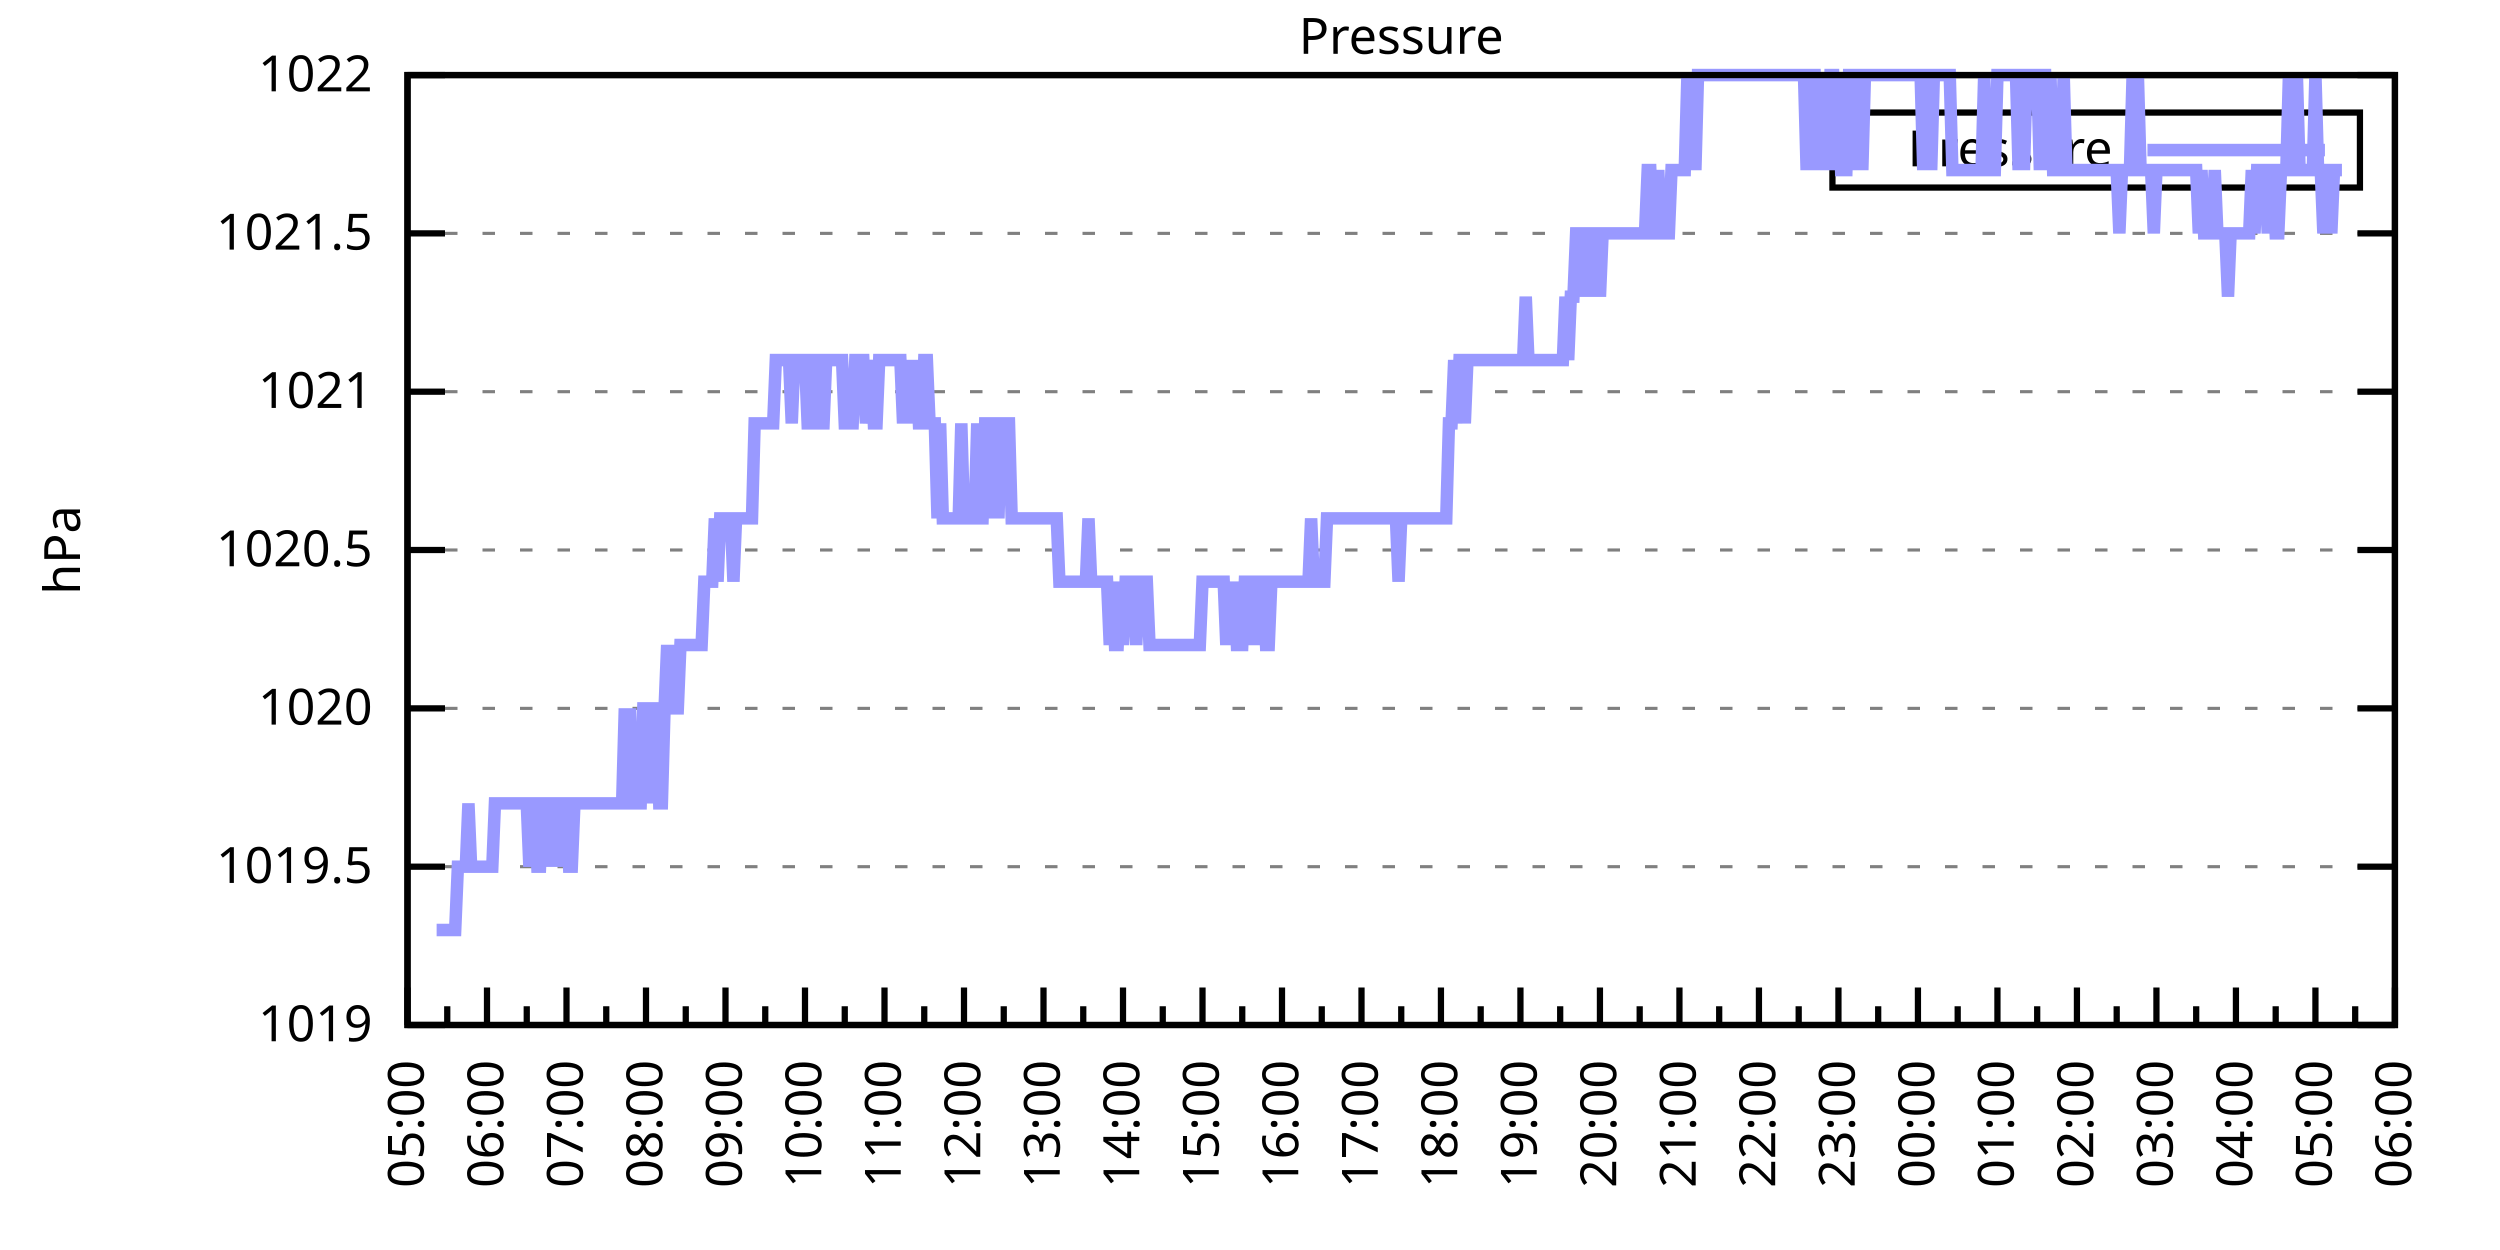
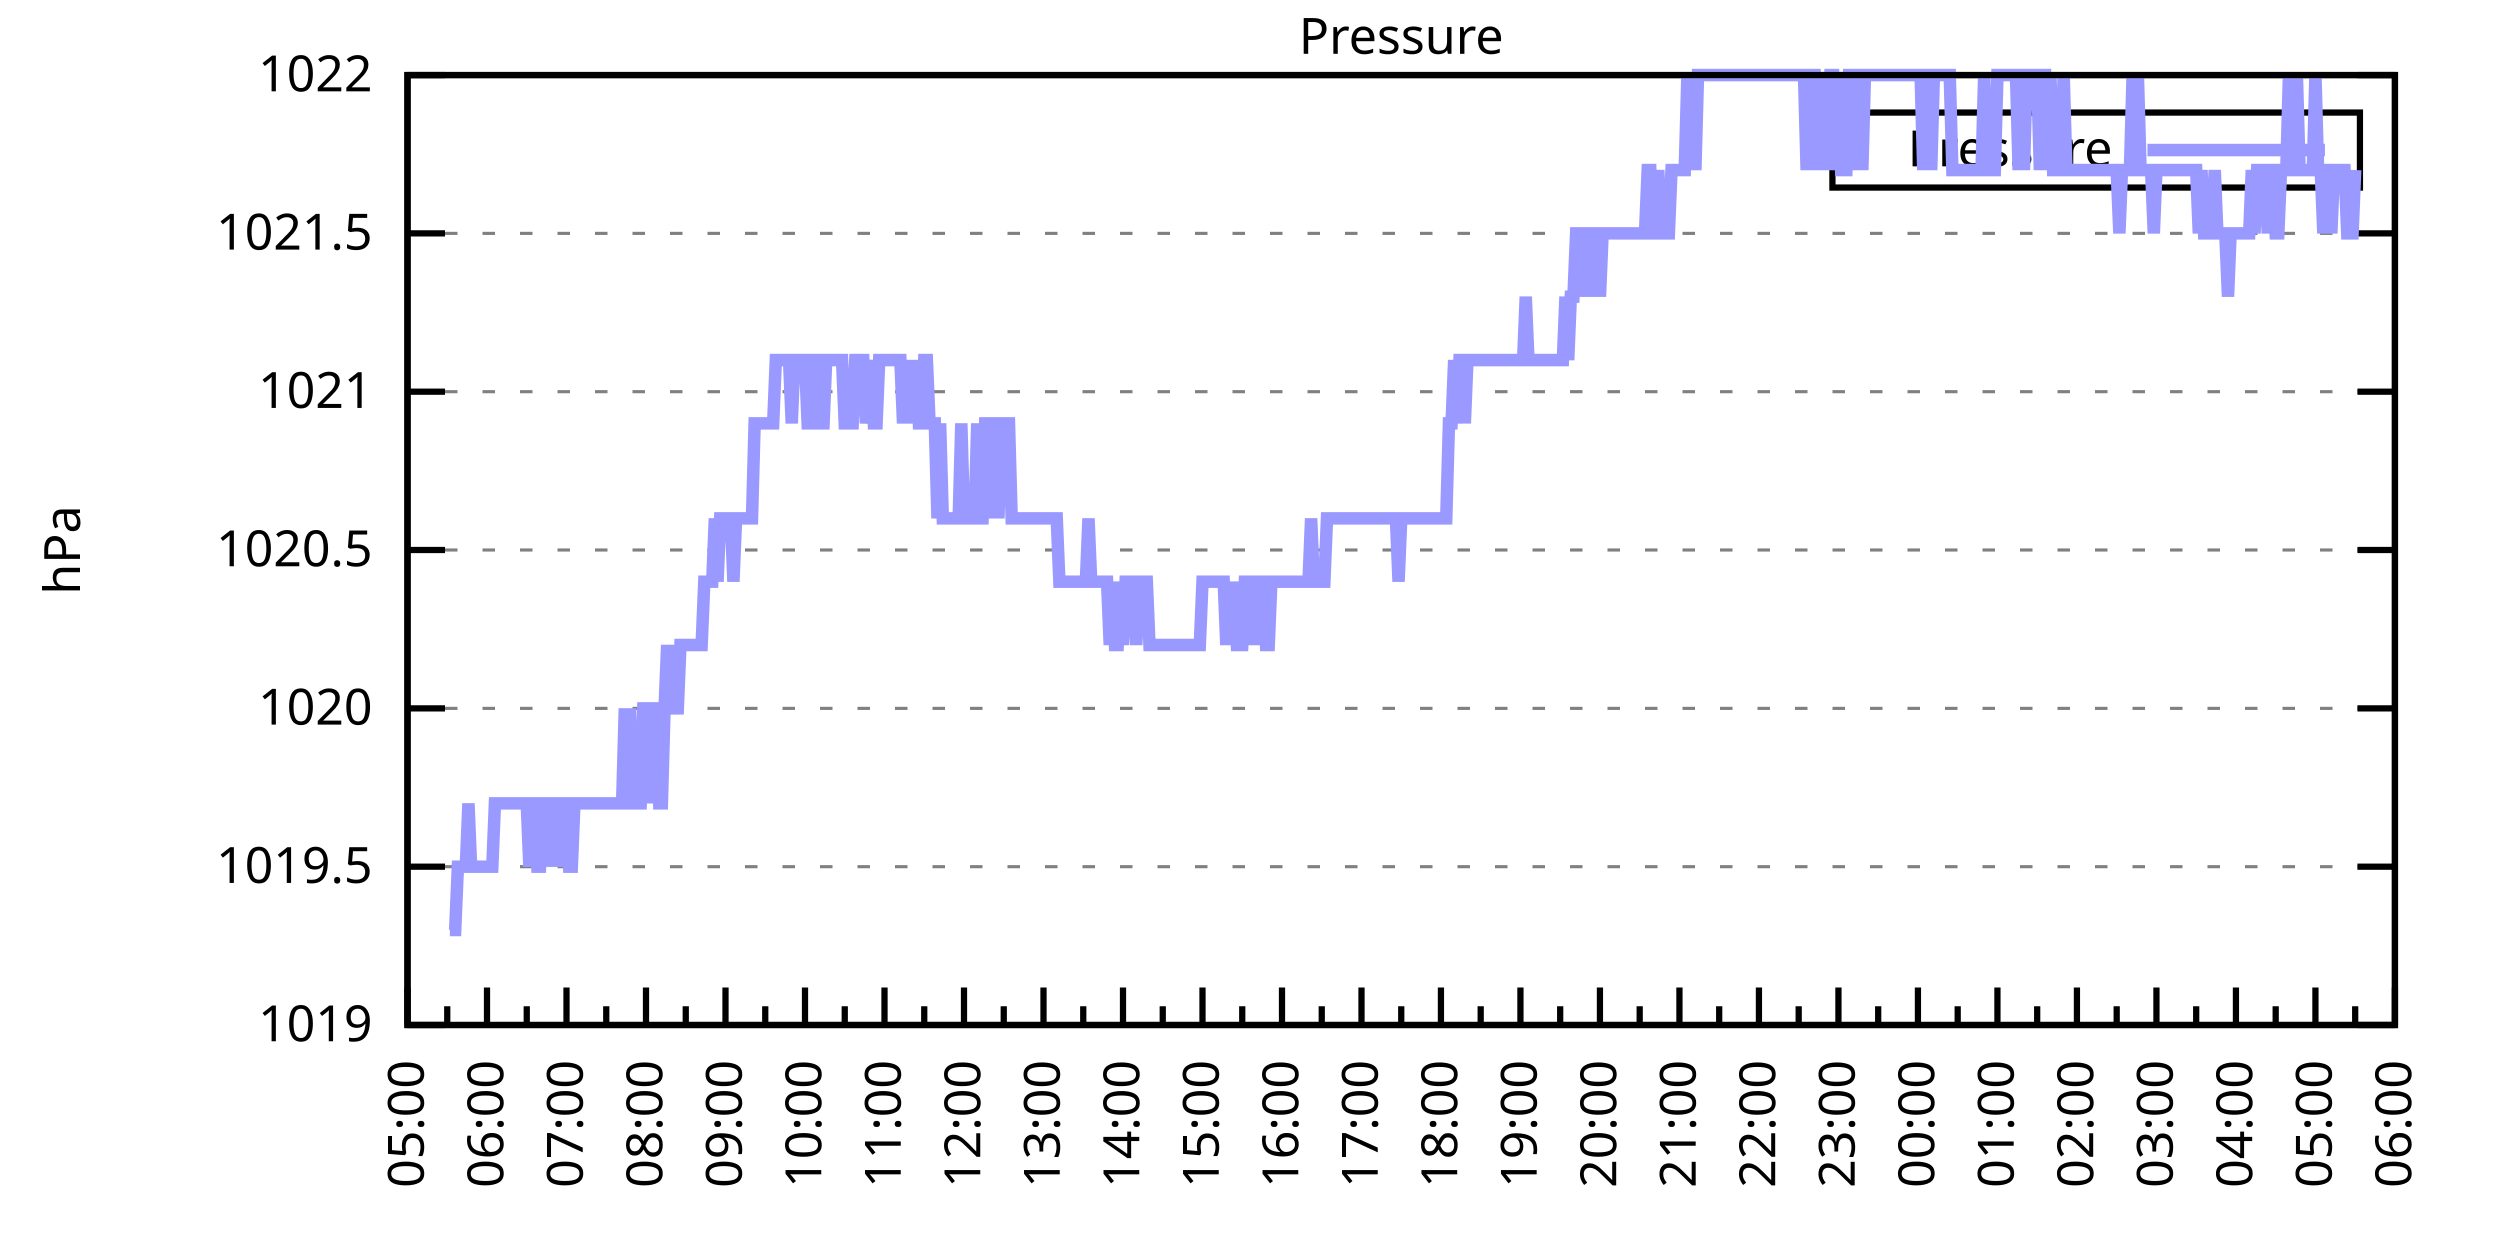
<svg xmlns="http://www.w3.org/2000/svg" xmlns:xlink="http://www.w3.org/1999/xlink" width="400" height="200" viewBox="0 0 400 200">
  <g id="gnuplot_canvas">
    <rect x="0" y="0" width="400" height="200" fill="none" />
    <defs>
      <circle id="gpDot" r="0.5" stroke-width="0.5" stroke="currentColor" />
      <path id="gpPt0" stroke-width="0.333" stroke="currentColor" d="M-1,0 h2 M0,-1 v2" />
      <path id="gpPt1" stroke-width="0.333" stroke="currentColor" d="M-1,-1 L1,1 M1,-1 L-1,1" />
      <path id="gpPt2" stroke-width="0.333" stroke="currentColor" d="M-1,0 L1,0 M0,-1 L0,1 M-1,-1 L1,1 M-1,1 L1,-1" />
      <rect id="gpPt3" stroke-width="0.333" stroke="currentColor" x="-1" y="-1" width="2" height="2" />
      <rect id="gpPt4" stroke-width="0.333" stroke="currentColor" fill="currentColor" x="-1" y="-1" width="2" height="2" />
      <circle id="gpPt5" stroke-width="0.333" stroke="currentColor" cx="0" cy="0" r="1" />
      <use xlink:href="#gpPt5" id="gpPt6" fill="currentColor" stroke="none" />
      <path id="gpPt7" stroke-width="0.333" stroke="currentColor" d="M0,-1.33 L-1.33,0.67 L1.33,0.67 z" />
      <use xlink:href="#gpPt7" id="gpPt8" fill="currentColor" stroke="none" />
      <use xlink:href="#gpPt7" id="gpPt9" stroke="currentColor" transform="rotate(180)" />
      <use xlink:href="#gpPt9" id="gpPt10" fill="currentColor" stroke="none" />
      <use xlink:href="#gpPt3" id="gpPt11" stroke="currentColor" transform="rotate(45)" />
      <use xlink:href="#gpPt11" id="gpPt12" fill="currentColor" stroke="none" />
      <path id="gpPt13" stroke-width="0.333" stroke="currentColor" d="M0,1.330 L1.265,0.411 L0.782,-1.067 L-0.782,-1.076 L-1.265,0.411 z" />
      <use xlink:href="#gpPt13" id="gpPt14" fill="currentColor" stroke="none" />
      <filter id="textbox" filterUnits="objectBoundingBox" x="0" y="0" height="1" width="1">
        <feFlood flood-color="white" flood-opacity="1" result="bgnd" />
        <feComposite in="SourceGraphic" in2="bgnd" operator="atop" />
      </filter>
      <filter id="greybox" filterUnits="objectBoundingBox" x="0" y="0" height="1" width="1">
        <feFlood flood-color="lightgrey" flood-opacity="1" result="grey" />
        <feComposite in="SourceGraphic" in2="grey" operator="atop" />
      </filter>
    </defs>
    <g fill="none" color="white" stroke="currentColor" stroke-width="1.00" stroke-linecap="butt" stroke-linejoin="miter">
</g>
    <g fill="none" color="black" stroke="currentColor" stroke-width="1.00" stroke-linecap="butt" stroke-linejoin="miter">
      <g stroke="none" shape-rendering="crispEdges">
        <polygon fill="rgb(255, 255, 255)" points="65.20,164.00 383.18,164.00 383.18,12.02 65.20,12.02 " />
      </g>
    </g>
    <g fill="none" color="black" stroke="currentColor" stroke-width="1.00" stroke-linecap="butt" stroke-linejoin="miter">
</g>
    <g fill="none" color="black" stroke="black" stroke-width="0.50" stroke-linecap="butt" stroke-linejoin="miter">
</g>
    <g fill="none" color="gray" stroke="currentColor" stroke-width="0.50" stroke-linecap="butt" stroke-linejoin="miter">
      <path stroke="gray" stroke-dasharray="2,4" class="gridline" d="M65.20,164.00 L383.19,164.00  " />
    </g>
    <g fill="none" color="gray" stroke="gray" stroke-width="1.00" stroke-linecap="butt" stroke-linejoin="miter">
</g>
    <g fill="none" color="black" stroke="currentColor" stroke-width="1.00" stroke-linecap="butt" stroke-linejoin="miter">
      <path stroke="black" d="M65.20,164.00 L71.20,164.00 M383.19,164.00 L377.19,164.00  " />
      <g transform="translate(59.60,166.60)" stroke="none" fill="black" font-family="Sans" font-size="8.00" text-anchor="end">
        <text>
          <tspan font-family="Sans"> 1019</tspan>
        </text>
      </g>
    </g>
    <g fill="none" color="black" stroke="currentColor" stroke-width="1.00" stroke-linecap="butt" stroke-linejoin="miter">
</g>
    <g fill="none" color="black" stroke="black" stroke-width="0.50" stroke-linecap="butt" stroke-linejoin="miter">
</g>
    <g fill="none" color="gray" stroke="currentColor" stroke-width="0.50" stroke-linecap="butt" stroke-linejoin="miter">
      <path stroke="gray" stroke-dasharray="2,4" class="gridline" d="M65.20,138.67 L383.19,138.67  " />
    </g>
    <g fill="none" color="gray" stroke="gray" stroke-width="1.00" stroke-linecap="butt" stroke-linejoin="miter">
</g>
    <g fill="none" color="black" stroke="currentColor" stroke-width="1.00" stroke-linecap="butt" stroke-linejoin="miter">
      <path stroke="black" d="M65.20,138.67 L71.20,138.67 M383.19,138.67 L377.19,138.67  " />
      <g transform="translate(59.60,141.27)" stroke="none" fill="black" font-family="Sans" font-size="8.00" text-anchor="end">
        <text>
          <tspan font-family="Sans"> 1019.5</tspan>
        </text>
      </g>
    </g>
    <g fill="none" color="black" stroke="currentColor" stroke-width="1.00" stroke-linecap="butt" stroke-linejoin="miter">
</g>
    <g fill="none" color="black" stroke="black" stroke-width="0.50" stroke-linecap="butt" stroke-linejoin="miter">
</g>
    <g fill="none" color="gray" stroke="currentColor" stroke-width="0.50" stroke-linecap="butt" stroke-linejoin="miter">
      <path stroke="gray" stroke-dasharray="2,4" class="gridline" d="M65.20,113.34 L383.19,113.34  " />
    </g>
    <g fill="none" color="gray" stroke="gray" stroke-width="1.00" stroke-linecap="butt" stroke-linejoin="miter">
</g>
    <g fill="none" color="black" stroke="currentColor" stroke-width="1.00" stroke-linecap="butt" stroke-linejoin="miter">
      <path stroke="black" d="M65.20,113.34 L71.20,113.34 M383.19,113.34 L377.19,113.34  " />
      <g transform="translate(59.60,115.94)" stroke="none" fill="black" font-family="Sans" font-size="8.00" text-anchor="end">
        <text>
          <tspan font-family="Sans"> 1020</tspan>
        </text>
      </g>
    </g>
    <g fill="none" color="black" stroke="currentColor" stroke-width="1.00" stroke-linecap="butt" stroke-linejoin="miter">
</g>
    <g fill="none" color="black" stroke="black" stroke-width="0.50" stroke-linecap="butt" stroke-linejoin="miter">
</g>
    <g fill="none" color="gray" stroke="currentColor" stroke-width="0.50" stroke-linecap="butt" stroke-linejoin="miter">
      <path stroke="gray" stroke-dasharray="2,4" class="gridline" d="M65.20,88.00 L383.19,88.00  " />
    </g>
    <g fill="none" color="gray" stroke="gray" stroke-width="1.00" stroke-linecap="butt" stroke-linejoin="miter">
</g>
    <g fill="none" color="black" stroke="currentColor" stroke-width="1.00" stroke-linecap="butt" stroke-linejoin="miter">
      <path stroke="black" d="M65.20,88.00 L71.20,88.00 M383.19,88.00 L377.19,88.00  " />
      <g transform="translate(59.60,90.60)" stroke="none" fill="black" font-family="Sans" font-size="8.00" text-anchor="end">
        <text>
          <tspan font-family="Sans"> 1020.5</tspan>
        </text>
      </g>
    </g>
    <g fill="none" color="black" stroke="currentColor" stroke-width="1.00" stroke-linecap="butt" stroke-linejoin="miter">
</g>
    <g fill="none" color="black" stroke="black" stroke-width="0.50" stroke-linecap="butt" stroke-linejoin="miter">
</g>
    <g fill="none" color="gray" stroke="currentColor" stroke-width="0.50" stroke-linecap="butt" stroke-linejoin="miter">
      <path stroke="gray" stroke-dasharray="2,4" class="gridline" d="M65.20,62.67 L383.19,62.67  " />
    </g>
    <g fill="none" color="gray" stroke="gray" stroke-width="1.00" stroke-linecap="butt" stroke-linejoin="miter">
</g>
    <g fill="none" color="black" stroke="currentColor" stroke-width="1.00" stroke-linecap="butt" stroke-linejoin="miter">
      <path stroke="black" d="M65.20,62.67 L71.20,62.67 M383.19,62.67 L377.19,62.67  " />
      <g transform="translate(59.60,65.27)" stroke="none" fill="black" font-family="Sans" font-size="8.00" text-anchor="end">
        <text>
          <tspan font-family="Sans"> 1021</tspan>
        </text>
      </g>
    </g>
    <g fill="none" color="black" stroke="currentColor" stroke-width="1.00" stroke-linecap="butt" stroke-linejoin="miter">
</g>
    <g fill="none" color="black" stroke="black" stroke-width="0.50" stroke-linecap="butt" stroke-linejoin="miter">
</g>
    <g fill="none" color="gray" stroke="currentColor" stroke-width="0.50" stroke-linecap="butt" stroke-linejoin="miter">
      <path stroke="gray" stroke-dasharray="2,4" class="gridline" d="M65.20,37.34 L383.19,37.34  " />
    </g>
    <g fill="none" color="gray" stroke="gray" stroke-width="1.00" stroke-linecap="butt" stroke-linejoin="miter">
</g>
    <g fill="none" color="black" stroke="currentColor" stroke-width="1.00" stroke-linecap="butt" stroke-linejoin="miter">
      <path stroke="black" d="M65.20,37.34 L71.20,37.34 M383.19,37.34 L377.19,37.34  " />
      <g transform="translate(59.60,39.94)" stroke="none" fill="black" font-family="Sans" font-size="8.00" text-anchor="end">
        <text>
          <tspan font-family="Sans"> 1021.5</tspan>
        </text>
      </g>
    </g>
    <g fill="none" color="black" stroke="currentColor" stroke-width="1.00" stroke-linecap="butt" stroke-linejoin="miter">
</g>
    <g fill="none" color="black" stroke="black" stroke-width="0.50" stroke-linecap="butt" stroke-linejoin="miter">
</g>
    <g fill="none" color="gray" stroke="currentColor" stroke-width="0.50" stroke-linecap="butt" stroke-linejoin="miter">
      <path stroke="gray" stroke-dasharray="2,4" class="gridline" d="M65.20,12.01 L383.19,12.01  " />
    </g>
    <g fill="none" color="gray" stroke="gray" stroke-width="1.00" stroke-linecap="butt" stroke-linejoin="miter">
</g>
    <g fill="none" color="black" stroke="currentColor" stroke-width="1.00" stroke-linecap="butt" stroke-linejoin="miter">
      <path stroke="black" d="M65.20,12.01 L71.20,12.01 M383.19,12.01 L377.19,12.01  " />
      <g transform="translate(59.60,14.61)" stroke="none" fill="black" font-family="Sans" font-size="8.00" text-anchor="end">
        <text>
          <tspan font-family="Sans"> 1022</tspan>
        </text>
      </g>
    </g>
    <g fill="none" color="black" stroke="currentColor" stroke-width="1.00" stroke-linecap="butt" stroke-linejoin="miter">
      <path stroke="black" d="M65.20,164.00 L65.20,158.00  " />
      <g transform="translate(67.80,169.60) rotate(270)" stroke="none" fill="black" font-family="Sans" font-size="8.00" text-anchor="end">
        <text>
          <tspan font-family="Sans">05:00</tspan>
        </text>
      </g>
    </g>
    <g fill="none" color="black" stroke="currentColor" stroke-width="1.00" stroke-linecap="butt" stroke-linejoin="miter">
      <path stroke="black" d="M71.56,164.00 L71.56,161.00 M77.92,164.00 L77.92,158.00  " />
      <g transform="translate(80.52,169.60) rotate(270)" stroke="none" fill="black" font-family="Sans" font-size="8.00" text-anchor="end">
        <text>
          <tspan font-family="Sans">06:00</tspan>
        </text>
      </g>
    </g>
    <g fill="none" color="black" stroke="currentColor" stroke-width="1.00" stroke-linecap="butt" stroke-linejoin="miter">
      <path stroke="black" d="M84.28,164.00 L84.28,161.00 M90.64,164.00 L90.64,158.00  " />
      <g transform="translate(93.24,169.60) rotate(270)" stroke="none" fill="black" font-family="Sans" font-size="8.00" text-anchor="end">
        <text>
          <tspan font-family="Sans">07:00</tspan>
        </text>
      </g>
    </g>
    <g fill="none" color="black" stroke="currentColor" stroke-width="1.00" stroke-linecap="butt" stroke-linejoin="miter">
      <path stroke="black" d="M97.00,164.00 L97.00,161.00 M103.36,164.00 L103.36,158.00  " />
      <g transform="translate(105.96,169.60) rotate(270)" stroke="none" fill="black" font-family="Sans" font-size="8.00" text-anchor="end">
        <text>
          <tspan font-family="Sans">08:00</tspan>
        </text>
      </g>
    </g>
    <g fill="none" color="black" stroke="currentColor" stroke-width="1.00" stroke-linecap="butt" stroke-linejoin="miter">
      <path stroke="black" d="M109.72,164.00 L109.72,161.00 M116.08,164.00 L116.08,158.00  " />
      <g transform="translate(118.68,169.60) rotate(270)" stroke="none" fill="black" font-family="Sans" font-size="8.00" text-anchor="end">
        <text>
          <tspan font-family="Sans">09:00</tspan>
        </text>
      </g>
    </g>
    <g fill="none" color="black" stroke="currentColor" stroke-width="1.00" stroke-linecap="butt" stroke-linejoin="miter">
      <path stroke="black" d="M122.44,164.00 L122.44,161.00 M128.80,164.00 L128.80,158.00  " />
      <g transform="translate(131.40,169.60) rotate(270)" stroke="none" fill="black" font-family="Sans" font-size="8.00" text-anchor="end">
        <text>
          <tspan font-family="Sans">10:00</tspan>
        </text>
      </g>
    </g>
    <g fill="none" color="black" stroke="currentColor" stroke-width="1.00" stroke-linecap="butt" stroke-linejoin="miter">
      <path stroke="black" d="M135.16,164.00 L135.16,161.00 M141.52,164.00 L141.52,158.00  " />
      <g transform="translate(144.12,169.60) rotate(270)" stroke="none" fill="black" font-family="Sans" font-size="8.00" text-anchor="end">
        <text>
          <tspan font-family="Sans">11:00</tspan>
        </text>
      </g>
    </g>
    <g fill="none" color="black" stroke="currentColor" stroke-width="1.00" stroke-linecap="butt" stroke-linejoin="miter">
      <path stroke="black" d="M147.88,164.00 L147.88,161.00 M154.24,164.00 L154.24,158.00  " />
      <g transform="translate(156.84,169.60) rotate(270)" stroke="none" fill="black" font-family="Sans" font-size="8.00" text-anchor="end">
        <text>
          <tspan font-family="Sans">12:00</tspan>
        </text>
      </g>
    </g>
    <g fill="none" color="black" stroke="currentColor" stroke-width="1.00" stroke-linecap="butt" stroke-linejoin="miter">
      <path stroke="black" d="M160.60,164.00 L160.60,161.00 M166.96,164.00 L166.96,158.00  " />
      <g transform="translate(169.56,169.60) rotate(270)" stroke="none" fill="black" font-family="Sans" font-size="8.00" text-anchor="end">
        <text>
          <tspan font-family="Sans">13:00</tspan>
        </text>
      </g>
    </g>
    <g fill="none" color="black" stroke="currentColor" stroke-width="1.00" stroke-linecap="butt" stroke-linejoin="miter">
      <path stroke="black" d="M173.32,164.00 L173.32,161.00 M179.68,164.00 L179.68,158.00  " />
      <g transform="translate(182.28,169.60) rotate(270)" stroke="none" fill="black" font-family="Sans" font-size="8.00" text-anchor="end">
        <text>
          <tspan font-family="Sans">14:00</tspan>
        </text>
      </g>
    </g>
    <g fill="none" color="black" stroke="currentColor" stroke-width="1.00" stroke-linecap="butt" stroke-linejoin="miter">
      <path stroke="black" d="M186.04,164.00 L186.04,161.00 M192.40,164.00 L192.40,158.00  " />
      <g transform="translate(195.00,169.60) rotate(270)" stroke="none" fill="black" font-family="Sans" font-size="8.00" text-anchor="end">
        <text>
          <tspan font-family="Sans">15:00</tspan>
        </text>
      </g>
    </g>
    <g fill="none" color="black" stroke="currentColor" stroke-width="1.00" stroke-linecap="butt" stroke-linejoin="miter">
      <path stroke="black" d="M198.76,164.00 L198.76,161.00 M205.12,164.00 L205.12,158.00  " />
      <g transform="translate(207.72,169.60) rotate(270)" stroke="none" fill="black" font-family="Sans" font-size="8.00" text-anchor="end">
        <text>
          <tspan font-family="Sans">16:00</tspan>
        </text>
      </g>
    </g>
    <g fill="none" color="black" stroke="currentColor" stroke-width="1.00" stroke-linecap="butt" stroke-linejoin="miter">
      <path stroke="black" d="M211.48,164.00 L211.48,161.00 M217.84,164.00 L217.84,158.00  " />
      <g transform="translate(220.44,169.60) rotate(270)" stroke="none" fill="black" font-family="Sans" font-size="8.00" text-anchor="end">
        <text>
          <tspan font-family="Sans">17:00</tspan>
        </text>
      </g>
    </g>
    <g fill="none" color="black" stroke="currentColor" stroke-width="1.00" stroke-linecap="butt" stroke-linejoin="miter">
      <path stroke="black" d="M224.20,164.00 L224.20,161.00 M230.55,164.00 L230.55,158.00  " />
      <g transform="translate(233.15,169.60) rotate(270)" stroke="none" fill="black" font-family="Sans" font-size="8.00" text-anchor="end">
        <text>
          <tspan font-family="Sans">18:00</tspan>
        </text>
      </g>
    </g>
    <g fill="none" color="black" stroke="currentColor" stroke-width="1.00" stroke-linecap="butt" stroke-linejoin="miter">
      <path stroke="black" d="M236.91,164.00 L236.91,161.00 M243.27,164.00 L243.27,158.00  " />
      <g transform="translate(245.87,169.60) rotate(270)" stroke="none" fill="black" font-family="Sans" font-size="8.00" text-anchor="end">
        <text>
          <tspan font-family="Sans">19:00</tspan>
        </text>
      </g>
    </g>
    <g fill="none" color="black" stroke="currentColor" stroke-width="1.00" stroke-linecap="butt" stroke-linejoin="miter">
      <path stroke="black" d="M249.63,164.00 L249.63,161.00 M255.99,164.00 L255.99,158.00  " />
      <g transform="translate(258.59,169.60) rotate(270)" stroke="none" fill="black" font-family="Sans" font-size="8.00" text-anchor="end">
        <text>
          <tspan font-family="Sans">20:00</tspan>
        </text>
      </g>
    </g>
    <g fill="none" color="black" stroke="currentColor" stroke-width="1.00" stroke-linecap="butt" stroke-linejoin="miter">
      <path stroke="black" d="M262.35,164.00 L262.35,161.00 M268.71,164.00 L268.71,158.00  " />
      <g transform="translate(271.31,169.60) rotate(270)" stroke="none" fill="black" font-family="Sans" font-size="8.00" text-anchor="end">
        <text>
          <tspan font-family="Sans">21:00</tspan>
        </text>
      </g>
    </g>
    <g fill="none" color="black" stroke="currentColor" stroke-width="1.00" stroke-linecap="butt" stroke-linejoin="miter">
      <path stroke="black" d="M275.07,164.00 L275.07,161.00 M281.43,164.00 L281.43,158.00  " />
      <g transform="translate(284.03,169.60) rotate(270)" stroke="none" fill="black" font-family="Sans" font-size="8.00" text-anchor="end">
        <text>
          <tspan font-family="Sans">22:00</tspan>
        </text>
      </g>
    </g>
    <g fill="none" color="black" stroke="currentColor" stroke-width="1.00" stroke-linecap="butt" stroke-linejoin="miter">
      <path stroke="black" d="M287.79,164.00 L287.79,161.00 M294.15,164.00 L294.15,158.00  " />
      <g transform="translate(296.75,169.60) rotate(270)" stroke="none" fill="black" font-family="Sans" font-size="8.00" text-anchor="end">
        <text>
          <tspan font-family="Sans">23:00</tspan>
        </text>
      </g>
    </g>
    <g fill="none" color="black" stroke="currentColor" stroke-width="1.00" stroke-linecap="butt" stroke-linejoin="miter">
      <path stroke="black" d="M300.51,164.00 L300.51,161.00 M306.87,164.00 L306.87,158.00  " />
      <g transform="translate(309.47,169.60) rotate(270)" stroke="none" fill="black" font-family="Sans" font-size="8.00" text-anchor="end">
        <text>
          <tspan font-family="Sans">00:00</tspan>
        </text>
      </g>
    </g>
    <g fill="none" color="black" stroke="currentColor" stroke-width="1.00" stroke-linecap="butt" stroke-linejoin="miter">
      <path stroke="black" d="M313.23,164.00 L313.23,161.00 M319.59,164.00 L319.59,158.00  " />
      <g transform="translate(322.19,169.60) rotate(270)" stroke="none" fill="black" font-family="Sans" font-size="8.00" text-anchor="end">
        <text>
          <tspan font-family="Sans">01:00</tspan>
        </text>
      </g>
    </g>
    <g fill="none" color="black" stroke="currentColor" stroke-width="1.00" stroke-linecap="butt" stroke-linejoin="miter">
      <path stroke="black" d="M325.95,164.00 L325.95,161.00 M332.31,164.00 L332.31,158.00  " />
      <g transform="translate(334.91,169.60) rotate(270)" stroke="none" fill="black" font-family="Sans" font-size="8.00" text-anchor="end">
        <text>
          <tspan font-family="Sans">02:00</tspan>
        </text>
      </g>
    </g>
    <g fill="none" color="black" stroke="currentColor" stroke-width="1.00" stroke-linecap="butt" stroke-linejoin="miter">
      <path stroke="black" d="M338.67,164.00 L338.67,161.00 M345.03,164.00 L345.03,158.00  " />
      <g transform="translate(347.63,169.60) rotate(270)" stroke="none" fill="black" font-family="Sans" font-size="8.00" text-anchor="end">
        <text>
          <tspan font-family="Sans">03:00</tspan>
        </text>
      </g>
    </g>
    <g fill="none" color="black" stroke="currentColor" stroke-width="1.00" stroke-linecap="butt" stroke-linejoin="miter">
      <path stroke="black" d="M351.39,164.00 L351.39,161.00 M357.75,164.00 L357.75,158.00  " />
      <g transform="translate(360.35,169.60) rotate(270)" stroke="none" fill="black" font-family="Sans" font-size="8.00" text-anchor="end">
        <text>
          <tspan font-family="Sans">04:00</tspan>
        </text>
      </g>
    </g>
    <g fill="none" color="black" stroke="currentColor" stroke-width="1.00" stroke-linecap="butt" stroke-linejoin="miter">
      <path stroke="black" d="M364.11,164.00 L364.11,161.00 M370.47,164.00 L370.47,158.00  " />
      <g transform="translate(373.07,169.60) rotate(270)" stroke="none" fill="black" font-family="Sans" font-size="8.00" text-anchor="end">
        <text>
          <tspan font-family="Sans">05:00</tspan>
        </text>
      </g>
    </g>
    <g fill="none" color="black" stroke="currentColor" stroke-width="1.00" stroke-linecap="butt" stroke-linejoin="miter">
      <path stroke="black" d="M376.83,164.00 L376.83,161.00 M383.19,164.00 L383.19,158.00  " />
      <g transform="translate(385.79,169.60) rotate(270)" stroke="none" fill="black" font-family="Sans" font-size="8.00" text-anchor="end">
        <text>
          <tspan font-family="Sans">06:00</tspan>
        </text>
      </g>
    </g>
    <g fill="none" color="black" stroke="currentColor" stroke-width="1.00" stroke-linecap="butt" stroke-linejoin="miter">
</g>
    <g fill="none" color="black" stroke="currentColor" stroke-width="1.00" stroke-linecap="butt" stroke-linejoin="miter">
      <path stroke="black" d="M65.20,12.01 L65.20,164.00 L383.19,164.00 L383.19,12.01 L65.20,12.01 Z  " />
    </g>
    <g fill="none" color="black" stroke="currentColor" stroke-width="1.00" stroke-linecap="butt" stroke-linejoin="miter">
      <g transform="translate(12.80,88.01) rotate(270)" stroke="none" fill="black" font-family="Sans" font-size="8.00" text-anchor="middle">
        <text>
          <tspan font-family="Sans">hPa</tspan>
        </text>
      </g>
    </g>
    <g fill="none" color="black" stroke="currentColor" stroke-width="1.00" stroke-linecap="butt" stroke-linejoin="miter">
</g>
    <g fill="none" color="black" stroke="currentColor" stroke-width="1.00" stroke-linecap="butt" stroke-linejoin="miter">
      <path stroke="black" d="M293.19,30.01 L293.19,18.01 L377.59,18.01 L377.59,30.01 L293.19,30.01 Z  " />
    </g>
    <g id="Pressure_plot_1">
      <g fill="none" color="white" stroke="black" stroke-width="2.00" stroke-linecap="butt" stroke-linejoin="miter">
</g>
      <g fill="none" color="black" stroke="currentColor" stroke-width="2.00" stroke-linecap="butt" stroke-linejoin="miter">
        <g transform="translate(337.99,26.61)" stroke="none" fill="black" font-family="Sans" font-size="8.00" text-anchor="end">
          <text>
            <tspan font-family="Sans">Pressure</tspan>
          </text>
        </g>
      </g>
      <g fill="none" color="black" stroke="currentColor" stroke-width="2.00" stroke-linecap="butt" stroke-linejoin="miter">
-         <path stroke="rgb(153, 153, 255)" d="M343.59,24.01 L371.99,24.01 M69.86,148.80 L70.29,148.80 L70.71,148.80 L71.14,148.80 L71.56,148.80 L71.98,148.80   L72.41,148.80 L72.83,148.80 L73.26,138.67 L73.68,138.67 L74.10,138.67 L74.53,138.67 L74.95,128.54 L75.38,138.67   L75.80,138.67 L76.22,138.67 L76.65,138.67 L77.07,138.67 L77.50,138.67 L77.92,138.67 L78.34,138.67 L78.77,138.67   L79.19,128.54 L79.62,128.54 L80.04,128.54 L80.46,128.54 L80.89,128.54 L81.31,128.54 L81.74,128.54 L82.16,128.54   L82.58,128.54 L83.01,128.54 L83.43,128.54 L83.86,128.54 L84.28,128.54 L84.70,138.67 L85.13,128.54 L85.55,128.54   L85.98,138.67 L86.40,138.67 L86.82,128.54 L87.25,128.54 L87.67,128.54 L88.10,138.67 L88.52,128.54 L88.94,128.54   L89.37,128.54 L89.79,138.67 L90.22,128.54 L90.64,128.54 L91.06,138.67 L91.49,138.67 L91.91,128.54 L92.34,128.54   L92.76,128.54 L93.18,128.54 L93.61,128.54 L94.03,128.54 L94.46,128.54 L94.88,128.54 L95.30,128.54 L95.73,128.54   L96.15,128.54 L96.58,128.54 L97.00,128.54 L97.42,128.54 L97.85,128.54 L98.27,128.54 L98.69,128.54 L99.12,128.54   L99.54,128.54 L99.97,113.34 L100.39,128.54 L100.81,113.34 L101.24,128.54 L101.66,128.54 L102.09,128.54 L102.51,128.54   L102.93,113.34 L103.36,113.34 L103.78,113.34 L104.21,128.54 L104.63,113.34 L105.05,113.34 L105.48,128.54 L105.90,128.54   L106.33,113.34 L106.75,103.20 L107.17,113.34 L107.60,103.20 L108.02,113.34 L108.45,113.34 L108.87,103.20 L109.29,103.20   L109.72,103.20 L110.14,103.20 L110.57,103.20 L110.99,103.20 L111.41,103.20 L111.84,103.20 L112.26,103.20 L112.69,93.07   L113.11,93.07 L113.53,93.07 L113.96,93.07 L114.38,82.94 L114.81,93.07 L115.23,82.94 L115.65,82.94 L116.08,82.94   L116.50,82.94 L116.93,82.94 L117.35,93.07 L117.77,82.94 L118.20,82.94 L118.62,82.94 L119.05,82.94 L119.47,82.94   L119.89,82.94 L120.32,82.94 L120.74,67.74 L121.17,67.74 L121.59,67.74 L122.01,67.74 L122.44,67.74 L122.86,67.74   L123.29,67.74 L123.71,67.74 L124.13,57.61 L124.56,57.61 L124.98,57.61 L125.41,57.61 L125.83,57.61 L126.25,57.61   L126.68,67.74 L127.10,57.61 L127.53,57.61 L127.95,57.61 L128.37,57.61 L128.80,57.61 L129.22,67.74 L129.65,67.74   L130.07,57.61 L130.49,57.61 L130.92,57.61 L131.34,67.74 L131.77,67.74 L132.19,57.61 L132.61,57.61 L133.04,57.61   L133.46,57.61 L133.89,57.61 L134.31,57.61 L134.73,57.61 L135.16,67.74 L135.58,67.74 L136.01,67.74 L136.43,67.74   L136.85,57.61 L137.28,57.61 L137.70,57.61 L138.13,57.61 L138.55,67.74 L139.40,57.61 L139.82,67.74 L140.25,67.74   L140.67,57.61 L141.09,57.61 L141.52,57.61 L141.94,57.61 L142.37,57.61 L142.79,57.61 L143.21,57.61 L143.64,57.61   L144.06,57.61 L144.49,67.74 L144.91,57.61 L145.33,67.74 L145.76,57.61 L146.18,67.74 L146.61,57.61 L147.03,67.74   L147.45,67.74 L147.88,57.61 L148.30,57.61 L148.73,67.74 L149.15,67.74 L149.57,67.74 L150.00,82.94 L150.42,67.74   L150.85,82.94 L151.27,82.94 L151.69,82.94 L152.12,82.94 L152.54,82.94 L152.97,82.94 L153.39,82.94 L153.81,67.74   L154.24,82.94 L154.66,82.94 L155.09,82.94 L155.51,82.94 L155.93,82.94 L156.36,67.74 L156.78,82.94 L157.21,82.94   L157.63,67.74 L158.05,67.74 L158.48,67.74 L158.90,82.94 L159.33,67.74 L159.75,82.94 L160.17,67.74 L160.60,67.74   L161.02,67.74 L161.44,67.74 L161.87,82.94 L162.29,82.94 L162.72,82.94 L163.14,82.94 L163.56,82.94 L163.99,82.94   L164.41,82.94 L164.84,82.94 L165.26,82.94 L165.68,82.94 L166.11,82.94 L166.53,82.94 L166.96,82.94 L167.38,82.94   L167.80,82.94 L168.23,82.94 L168.65,82.94 L169.08,82.94 L169.50,93.07 L169.92,93.07 L170.35,93.07 L170.77,93.07   L171.20,93.07 L171.62,93.07 L172.04,93.07 L172.47,93.07 L172.89,93.07 L173.32,93.07 L173.74,93.07 L174.16,82.94   L174.59,93.07 L175.01,93.07 L175.44,93.07 L175.86,93.07 L176.28,93.07 L176.71,93.07 L177.13,93.07 L177.56,103.20   L177.98,93.07 L178.40,103.20 L178.83,103.20 L179.25,93.07 L179.68,103.20 L180.10,93.07 L180.52,93.07 L180.95,93.07   L181.37,93.07 L181.80,103.20 L182.22,93.07 L182.64,93.07 L183.07,93.07 L183.49,93.07 L183.92,103.20 L184.34,103.20   L184.76,103.20 L185.19,103.20 L185.61,103.20 L186.04,103.20 L186.46,103.20 L186.88,103.20 L187.31,103.20 L187.73,103.20   L188.16,103.20 L188.58,103.20 L189.00,103.20 L189.43,103.20 L189.85,103.20 L190.28,103.20 L190.70,103.20 L191.12,103.20   L191.55,103.20 L191.97,103.20 L192.40,93.07 L192.82,93.07 L193.24,93.07 L193.67,93.07 L194.09,93.07 L194.52,93.07   L194.94,93.07 L195.36,93.07 L195.79,93.07 L196.21,103.20 L196.64,93.07 L197.06,103.20 L197.48,93.07 L197.91,103.20   L198.33,103.20 L198.76,103.20 L199.18,93.07 L199.60,93.07 L200.03,103.20 L200.45,93.07 L200.88,93.07 L201.30,103.20   L201.72,93.07 L202.15,93.07 L202.57,103.20 L203.00,103.20 L203.42,93.07 L203.84,93.07 L204.27,93.07 L204.69,93.07   L205.12,93.07 L205.54,93.07 L205.96,93.07 L206.39,93.07 L206.81,93.07 L207.24,93.07 L207.66,93.07 L208.08,93.07   L208.51,93.07 L208.93,93.07 L209.36,93.07 L209.78,82.94 L210.20,93.07 L210.63,93.07 L211.05,93.07 L211.48,93.07   L211.90,93.07 L212.32,82.94 L212.75,82.94 L213.17,82.94 L213.60,82.94 L214.02,82.94 L214.44,82.94 L214.87,82.94   L215.29,82.94 L215.72,82.94 L216.14,82.94 L216.56,82.94 L216.99,82.94 L217.41,82.94 L217.84,82.94 L218.26,82.94   L218.68,82.94 L219.11,82.94 L219.53,82.94 L219.96,82.94 L220.38,82.94 L220.80,82.94 L221.23,82.94 L221.65,82.94   L222.08,82.94 L222.50,82.94 L222.92,82.94 L223.35,82.94 L223.77,93.07 L224.20,82.94 L224.62,82.94 L225.04,82.94   L225.47,82.94 L225.89,82.94 L226.31,82.94 L226.74,82.94 L227.16,82.94 L227.59,82.94 L228.01,82.94 L228.43,82.94   L228.86,82.94 L229.28,82.94 L229.71,82.94 L230.13,82.94 L230.55,82.94 L230.98,82.94 L231.40,82.94 L231.83,67.74   L232.25,67.74 L232.67,57.61 L233.10,67.74 L233.52,57.61 L233.95,57.61 L234.37,67.74 L234.79,57.61 L235.22,57.61   L235.64,57.61 L236.07,57.61 L236.49,57.61 L236.91,57.61 L237.34,57.61 L237.76,57.61 L238.19,57.61 L238.61,57.61   L239.03,57.61 L239.46,57.61 L239.88,57.61 L240.31,57.61 L240.73,57.61 L241.15,57.61 L241.58,57.61 L242.00,57.61   L242.43,57.61 L242.85,57.61 L243.27,57.61 L243.70,57.61 L244.12,47.47 L244.55,57.61 L244.97,57.61 L245.39,57.61   L245.82,57.61 L246.24,57.61 L246.67,57.61 L247.09,57.61 L247.51,57.61 L247.94,57.61 L248.36,57.61 L248.79,57.61   L249.21,57.61 L249.63,57.61 L250.06,57.61 L250.48,47.47 L250.91,57.61 L251.33,47.47 L251.75,47.47 L252.18,37.34   L252.60,37.34 L253.03,47.47 L253.45,37.34 L253.87,37.34 L254.30,37.34 L254.72,47.47 L255.15,37.34 L255.57,37.34   L255.99,47.47 L256.42,37.34 L256.84,37.34 L257.27,37.34 L257.69,37.34 L258.11,37.34 L258.54,37.34 L258.96,37.34   L259.39,37.34 L259.81,37.34 L260.23,37.34 L260.66,37.34 L261.08,37.34 L261.51,37.34 L261.93,37.34 L262.35,37.34   L262.78,37.34 L263.20,37.34 L263.63,27.21 L264.05,27.21 L264.47,37.34 L264.90,37.34 L265.32,27.21 L265.75,37.34   L266.17,37.34 L266.59,37.34 L267.02,37.34 L267.44,27.21 L267.87,27.21 L268.29,27.21 L268.71,27.21 L269.14,27.21   L269.56,27.21 L269.99,12.01 L270.41,27.21 L270.83,12.01 L271.26,27.21 L271.68,12.01 L272.11,12.01 L272.53,12.01   L272.95,12.01 L273.38,12.01 L273.80,12.01 L274.23,12.01 L274.65,12.01 L275.07,12.01 L275.50,12.01 L275.92,12.01   L276.35,12.01 L276.77,12.01 L277.19,12.01 L277.62,12.01 L278.04,12.01 L278.47,12.01 L278.89,12.01 L279.31,12.01   L279.74,12.01 L280.16,12.01 L280.59,12.01 L281.01,12.01 L281.43,12.01 L281.86,12.01 L282.28,12.01 L282.71,12.01   L283.13,12.01 L283.55,12.01 L283.98,12.01 L284.40,12.01 L284.83,12.01 L285.25,12.01 L285.67,12.01 L286.10,12.01   L286.52,12.01 L286.95,12.01 L287.37,12.01 L287.79,12.01 L288.22,12.01 L288.64,12.01 L289.06,27.21 L289.49,12.01   L289.91,12.01 L290.34,12.01 L290.76,27.21 L291.18,12.01 L291.61,27.21 L292.03,12.01 L292.46,27.21 L292.88,12.01   L293.30,12.01 L293.73,27.21 L294.15,12.01 L294.58,27.21 L295.00,27.21 L295.42,27.21 L295.85,12.01 L296.27,12.01   L296.70,12.01 L297.12,27.21 L297.54,12.01 L297.97,27.21 L298.39,12.01 L298.82,12.01 L299.24,12.01 L299.66,12.01   L300.51,12.01 L301.36,12.01 L301.78,12.01 L302.21,12.01 L302.63,12.01 L303.06,12.01 L303.48,12.01 L303.90,12.01   L304.33,12.01 L304.75,12.01 L305.18,12.01 L305.60,12.01 L306.02,12.01 L306.45,12.01 L306.87,12.01 L307.30,12.01   L307.72,27.21 L308.14,12.01 L308.57,12.01 L308.99,27.21 L309.42,12.01 L309.84,12.01 L310.26,12.01 L310.69,12.01   L311.11,12.01 L311.54,12.01 L311.96,12.01 L312.38,27.21 L312.81,27.21 L313.23,27.21 L313.66,27.21 L314.08,27.21   L314.50,27.21 L314.93,27.21 L315.35,27.21 L315.78,27.21 L316.20,27.21 L316.62,27.21 L317.05,27.21 L317.47,12.01   L317.90,27.21 L318.32,27.21 L318.74,27.21 L319.17,27.21 L319.59,12.01 L320.02,12.01 L320.44,12.01 L320.86,12.01   L321.29,12.01 L321.71,12.01 L322.14,12.01 L322.56,12.01 L322.98,27.21 L323.41,12.01 L323.83,27.21 L324.26,12.01   L324.68,12.01 L325.10,12.01 L325.53,12.01 L325.95,12.01 L326.38,27.21 L326.80,12.01 L327.22,12.01 L327.65,27.21   L328.07,12.01 L328.50,27.21 L328.92,27.21 L329.34,27.21 L329.77,27.21 L330.19,12.01 L330.62,27.21 L331.04,27.21   L331.46,27.21 L331.89,27.21 L332.31,27.21 L332.74,27.21 L333.16,27.21 L333.58,27.21 L334.01,27.21 L334.43,27.21   L334.86,27.21 L335.28,27.21 L335.70,27.21 L336.13,27.21 L336.55,27.21 L336.98,27.21 L337.40,27.21 L337.82,27.21   L338.25,27.21 L338.67,27.21 L339.10,37.34 L339.52,27.21 L339.94,27.21 L340.37,27.21 L340.79,27.21 L341.22,12.01   L341.64,27.21 L342.06,12.01 L342.49,27.21 L342.91,27.21 L343.34,27.21 L343.76,27.21 L344.18,27.21 L344.61,37.34   L345.03,27.21 L345.46,27.21 L345.88,27.21 L346.30,27.21 L346.73,27.21 L347.15,27.21 L347.58,27.21 L348.00,27.21   L348.42,27.21 L348.85,27.21 L349.27,27.21 L349.70,27.21 L350.12,27.21 L350.54,27.21 L350.97,27.21 L351.39,27.21   L351.81,37.34 L352.24,27.21 L352.66,37.34 L353.09,37.34 L353.51,37.34 L353.93,37.34 L354.36,27.21 L354.78,37.34   L355.21,37.34 L355.63,37.34 L356.05,37.34 L356.48,47.47 L356.90,37.34 L357.33,37.34 L357.75,37.34 L358.17,37.34   L358.60,37.34 L359.02,37.34 L359.45,37.34 L359.87,37.34 L360.29,27.21 L360.72,37.34 L361.14,27.21 L361.57,27.21   L361.99,27.21 L362.41,27.21 L362.84,37.34 L363.26,27.21 L363.69,27.21 L364.11,37.34 L364.53,37.34 L364.96,27.21   L365.38,27.21 L365.81,27.21 L366.23,12.01 L366.65,27.21 L367.08,27.21 L367.50,12.01 L367.93,27.21 L368.35,27.21   L368.77,27.21 L369.20,27.21 L369.62,27.21 L370.05,27.21 L370.47,12.01 L370.89,27.21 L371.32,27.21 L371.74,37.34   L372.17,27.21 L372.59,27.21 L373.01,37.34 L373.44,27.21 L373.86,27.21 L374.29,27.21 L374.71,27.21  " />
+         <path stroke="rgb(153, 153, 255)" d="M343.59,24.01 L371.99,24.01 M71.98,148.80 L72.41,148.80 L72.83,148.80 L73.26,138.67 L73.68,138.67 L74.10,138.67   L74.53,138.67 L74.95,128.54 L75.38,138.67 L75.80,138.67 L76.22,138.67 L76.65,138.67 L77.07,138.67 L77.50,138.67   L77.92,138.67 L78.34,138.67 L78.77,138.67 L79.19,128.54 L79.62,128.54 L80.04,128.54 L80.46,128.54 L80.89,128.54   L81.31,128.54 L81.74,128.54 L82.16,128.54 L82.58,128.54 L83.01,128.54 L83.43,128.54 L83.86,128.54 L84.28,128.54   L84.70,138.67 L85.13,128.54 L85.55,128.54 L85.98,138.67 L86.40,138.67 L86.82,128.54 L87.25,128.54 L87.67,128.54   L88.10,138.67 L88.52,128.54 L88.94,128.54 L89.37,128.54 L89.79,138.67 L90.22,128.54 L90.64,128.54 L91.06,138.67   L91.49,138.67 L91.91,128.54 L92.34,128.54 L92.76,128.54 L93.18,128.54 L93.61,128.54 L94.03,128.54 L94.46,128.54   L94.88,128.54 L95.30,128.54 L95.73,128.54 L96.15,128.54 L96.58,128.54 L97.00,128.54 L97.42,128.54 L97.85,128.54   L98.27,128.54 L98.69,128.54 L99.12,128.54 L99.54,128.54 L99.97,113.34 L100.39,128.54 L100.81,113.34 L101.24,128.54   L101.66,128.54 L102.09,128.54 L102.51,128.54 L102.93,113.34 L103.36,113.34 L103.78,113.34 L104.21,128.54 L104.63,113.34   L105.05,113.34 L105.48,128.54 L105.90,128.54 L106.33,113.34 L106.75,103.20 L107.17,113.34 L107.60,103.20 L108.02,113.34   L108.45,113.34 L108.87,103.20 L109.29,103.20 L109.72,103.20 L110.14,103.20 L110.57,103.20 L110.99,103.20 L111.41,103.20   L111.84,103.20 L112.26,103.20 L112.69,93.07 L113.11,93.07 L113.53,93.07 L113.96,93.07 L114.38,82.94 L114.81,93.07   L115.23,82.94 L115.65,82.94 L116.08,82.94 L116.50,82.94 L116.93,82.94 L117.35,93.07 L117.77,82.94 L118.20,82.94   L118.62,82.94 L119.05,82.94 L119.47,82.94 L119.89,82.94 L120.32,82.94 L120.74,67.74 L121.17,67.74 L121.59,67.74   L122.01,67.74 L122.44,67.74 L122.86,67.74 L123.29,67.74 L123.71,67.74 L124.13,57.61 L124.56,57.61 L124.98,57.61   L125.41,57.61 L125.83,57.61 L126.25,57.61 L126.68,67.74 L127.10,57.61 L127.53,57.61 L127.95,57.61 L128.37,57.61   L128.80,57.61 L129.22,67.74 L129.65,67.74 L130.07,57.61 L130.49,57.61 L130.92,57.61 L131.34,67.74 L131.77,67.74   L132.19,57.61 L132.61,57.61 L133.04,57.61 L133.46,57.61 L133.89,57.61 L134.31,57.61 L134.73,57.61 L135.16,67.74   L135.58,67.74 L136.01,67.74 L136.43,67.74 L136.85,57.61 L137.28,57.61 L137.70,57.61 L138.13,57.61 L138.55,67.74   L139.40,57.61 L139.82,67.74 L140.25,67.74 L140.67,57.61 L141.09,57.61 L141.52,57.61 L141.94,57.61 L142.37,57.61   L142.79,57.61 L143.21,57.61 L143.64,57.61 L144.06,57.61 L144.49,67.74 L144.91,57.61 L145.33,67.74 L145.76,57.61   L146.18,67.74 L146.61,57.61 L147.03,67.74 L147.45,67.74 L147.88,57.61 L148.30,57.61 L148.73,67.74 L149.15,67.74   L149.57,67.74 L150.00,82.94 L150.42,67.74 L150.85,82.94 L151.27,82.94 L151.69,82.94 L152.12,82.94 L152.54,82.94   L152.97,82.94 L153.39,82.94 L153.81,67.74 L154.24,82.94 L154.66,82.94 L155.09,82.94 L155.51,82.94 L155.93,82.94   L156.36,67.74 L156.78,82.94 L157.21,82.94 L157.63,67.74 L158.05,67.74 L158.48,67.74 L158.90,82.94 L159.33,67.74   L159.75,82.94 L160.17,67.74 L160.60,67.74 L161.02,67.74 L161.44,67.74 L161.87,82.94 L162.29,82.94 L162.72,82.94   L163.14,82.94 L163.56,82.94 L163.99,82.94 L164.41,82.94 L164.84,82.94 L165.26,82.94 L165.68,82.94 L166.11,82.94   L166.53,82.94 L166.96,82.94 L167.38,82.94 L167.80,82.94 L168.23,82.94 L168.65,82.94 L169.08,82.94 L169.50,93.07   L169.92,93.07 L170.35,93.07 L170.77,93.07 L171.20,93.07 L171.62,93.07 L172.04,93.07 L172.47,93.07 L172.89,93.07   L173.32,93.07 L173.74,93.07 L174.16,82.94 L174.59,93.07 L175.01,93.07 L175.44,93.07 L175.86,93.07 L176.28,93.07   L176.71,93.07 L177.13,93.07 L177.56,103.20 L177.98,93.07 L178.40,103.20 L178.83,103.20 L179.25,93.07 L179.68,103.20   L180.10,93.07 L180.52,93.07 L180.95,93.07 L181.37,93.07 L181.80,103.20 L182.22,93.07 L182.64,93.07 L183.07,93.07   L183.49,93.07 L183.92,103.20 L184.34,103.20 L184.76,103.20 L185.19,103.20 L185.61,103.20 L186.04,103.20 L186.46,103.20   L186.88,103.20 L187.31,103.20 L187.73,103.20 L188.16,103.20 L188.58,103.20 L189.00,103.20 L189.43,103.20 L189.85,103.20   L190.28,103.20 L190.70,103.20 L191.12,103.20 L191.55,103.20 L191.97,103.20 L192.40,93.07 L192.82,93.07 L193.24,93.07   L193.67,93.07 L194.09,93.07 L194.52,93.07 L194.94,93.07 L195.36,93.07 L195.79,93.07 L196.21,103.20 L196.64,93.07   L197.06,103.20 L197.48,93.07 L197.91,103.20 L198.33,103.20 L198.76,103.20 L199.18,93.07 L199.60,93.07 L200.03,103.20   L200.45,93.07 L200.88,93.07 L201.30,103.20 L201.72,93.07 L202.15,93.07 L202.57,103.20 L203.00,103.20 L203.42,93.07   L203.84,93.07 L204.27,93.07 L204.69,93.07 L205.12,93.07 L205.54,93.07 L205.96,93.07 L206.39,93.07 L206.81,93.07   L207.24,93.07 L207.66,93.07 L208.08,93.07 L208.51,93.07 L208.93,93.07 L209.36,93.07 L209.78,82.94 L210.20,93.07   L210.63,93.07 L211.05,93.07 L211.48,93.07 L211.90,93.07 L212.32,82.94 L212.75,82.94 L213.17,82.94 L213.60,82.94   L214.02,82.94 L214.44,82.94 L214.87,82.94 L215.29,82.94 L215.72,82.94 L216.14,82.94 L216.56,82.94 L216.99,82.94   L217.41,82.94 L217.84,82.94 L218.26,82.94 L218.68,82.94 L219.11,82.94 L219.53,82.94 L219.96,82.94 L220.38,82.94   L220.80,82.94 L221.23,82.94 L221.65,82.94 L222.08,82.94 L222.50,82.94 L222.92,82.94 L223.35,82.94 L223.77,93.07   L224.20,82.94 L224.62,82.94 L225.04,82.94 L225.47,82.94 L225.89,82.94 L226.31,82.94 L226.74,82.94 L227.16,82.94   L227.59,82.94 L228.01,82.94 L228.43,82.94 L228.86,82.94 L229.28,82.94 L229.71,82.94 L230.13,82.94 L230.55,82.94   L230.98,82.94 L231.40,82.94 L231.83,67.74 L232.25,67.74 L232.67,57.61 L233.10,67.74 L233.52,57.61 L233.95,57.61   L234.37,67.74 L234.79,57.61 L235.22,57.61 L235.64,57.61 L236.07,57.61 L236.49,57.61 L236.91,57.61 L237.34,57.61   L237.76,57.61 L238.19,57.61 L238.61,57.61 L239.03,57.61 L239.46,57.61 L239.88,57.61 L240.31,57.61 L240.73,57.61   L241.15,57.61 L241.58,57.61 L242.00,57.61 L242.43,57.61 L242.85,57.61 L243.27,57.61 L243.70,57.61 L244.12,47.47   L244.55,57.61 L244.97,57.61 L245.39,57.61 L245.82,57.61 L246.24,57.61 L246.67,57.61 L247.09,57.61 L247.51,57.61   L247.94,57.61 L248.36,57.61 L248.79,57.61 L249.21,57.61 L249.63,57.61 L250.06,57.61 L250.48,47.47 L250.91,57.61   L251.33,47.47 L251.75,47.47 L252.18,37.34 L252.60,37.34 L253.03,47.47 L253.45,37.34 L253.87,37.34 L254.30,37.34   L254.72,47.47 L255.15,37.34 L255.57,37.34 L255.99,47.47 L256.42,37.34 L256.84,37.34 L257.27,37.34 L257.69,37.34   L258.11,37.34 L258.54,37.34 L258.96,37.34 L259.39,37.34 L259.81,37.34 L260.23,37.34 L260.66,37.34 L261.08,37.34   L261.51,37.34 L261.93,37.34 L262.35,37.34 L262.78,37.34 L263.20,37.34 L263.63,27.21 L264.05,27.21 L264.47,37.34   L264.90,37.34 L265.32,27.21 L265.75,37.34 L266.17,37.34 L266.59,37.34 L267.02,37.34 L267.44,27.21 L267.87,27.21   L268.29,27.21 L268.71,27.21 L269.14,27.21 L269.56,27.21 L269.99,12.01 L270.41,27.21 L270.83,12.01 L271.26,27.21   L271.68,12.01 L272.11,12.01 L272.53,12.01 L272.95,12.01 L273.38,12.01 L273.80,12.01 L274.23,12.01 L274.65,12.01   L275.07,12.01 L275.50,12.01 L275.92,12.01 L276.35,12.01 L276.77,12.01 L277.19,12.01 L277.62,12.01 L278.04,12.01   L278.47,12.01 L278.89,12.01 L279.31,12.01 L279.74,12.01 L280.16,12.01 L280.59,12.01 L281.01,12.01 L281.43,12.01   L281.86,12.01 L282.28,12.01 L282.71,12.01 L283.13,12.01 L283.55,12.01 L283.98,12.01 L284.40,12.01 L284.83,12.01   L285.25,12.01 L285.67,12.01 L286.10,12.01 L286.52,12.01 L286.95,12.01 L287.37,12.01 L287.79,12.01 L288.22,12.01   L288.64,12.01 L289.06,27.21 L289.49,12.01 L289.91,12.01 L290.34,12.01 L290.76,27.21 L291.18,12.01 L291.61,27.21   L292.03,12.01 L292.46,27.21 L292.88,12.01 L293.30,12.01 L293.73,27.21 L294.15,12.01 L294.58,27.21 L295.00,27.21   L295.42,27.21 L295.85,12.01 L296.27,12.01 L296.70,12.01 L297.12,27.21 L297.54,12.01 L297.97,27.21 L298.39,12.01   L298.82,12.01 L299.24,12.01 L299.66,12.01 L300.51,12.01 L301.36,12.01 L301.78,12.01 L302.21,12.01 L302.63,12.01   L303.06,12.01 L303.48,12.01 L303.90,12.01 L304.33,12.01 L304.75,12.01 L305.18,12.01 L305.60,12.01 L306.02,12.01   L306.45,12.01 L306.87,12.01 L307.30,12.01 L307.72,27.21 L308.14,12.01 L308.57,12.01 L308.99,27.21 L309.42,12.01   L309.84,12.01 L310.26,12.01 L310.69,12.01 L311.11,12.01 L311.54,12.01 L311.96,12.01 L312.38,27.21 L312.81,27.21   L313.23,27.21 L313.66,27.21 L314.08,27.21 L314.50,27.21 L314.93,27.21 L315.35,27.21 L315.78,27.21 L316.20,27.21   L316.62,27.21 L317.05,27.21 L317.47,12.01 L317.90,27.21 L318.32,27.21 L318.74,27.21 L319.17,27.21 L319.59,12.01   L320.02,12.01 L320.44,12.01 L320.86,12.01 L321.29,12.01 L321.71,12.01 L322.14,12.01 L322.56,12.01 L322.98,27.21   L323.41,12.01 L323.83,27.21 L324.26,12.01 L324.68,12.01 L325.10,12.01 L325.53,12.01 L325.95,12.01 L326.38,27.21   L326.80,12.01 L327.22,12.01 L327.65,27.21 L328.07,12.01 L328.50,27.21 L328.92,27.21 L329.34,27.21 L329.77,27.21   L330.19,12.01 L330.62,27.21 L331.04,27.21 L331.46,27.21 L331.89,27.21 L332.31,27.21 L332.74,27.21 L333.16,27.21   L333.58,27.21 L334.01,27.21 L334.43,27.21 L334.86,27.21 L335.28,27.21 L335.70,27.21 L336.13,27.21 L336.55,27.21   L336.98,27.21 L337.40,27.21 L337.82,27.21 L338.25,27.21 L338.67,27.21 L339.10,37.34 L339.52,27.21 L339.94,27.21   L340.37,27.21 L340.79,27.21 L341.22,12.01 L341.64,27.21 L342.06,12.01 L342.49,27.21 L342.91,27.21 L343.34,27.21   L343.76,27.21 L344.18,27.21 L344.61,37.34 L345.03,27.21 L345.46,27.21 L345.88,27.21 L346.30,27.21 L346.73,27.21   L347.15,27.21 L347.58,27.21 L348.00,27.21 L348.42,27.21 L348.85,27.21 L349.27,27.21 L349.70,27.21 L350.12,27.21   L350.54,27.21 L350.97,27.21 L351.39,27.21 L351.81,37.34 L352.24,27.21 L352.66,37.34 L353.09,37.34 L353.51,37.34   L353.93,37.34 L354.36,27.21 L354.78,37.34 L355.21,37.34 L355.63,37.34 L356.05,37.34 L356.48,47.47 L356.90,37.34   L357.33,37.34 L357.75,37.34 L358.17,37.34 L358.60,37.34 L359.02,37.34 L359.45,37.34 L359.87,37.34 L360.29,27.21   L360.72,37.34 L361.14,27.21 L361.57,27.21 L361.99,27.21 L362.41,27.21 L362.84,37.34 L363.26,27.21 L363.69,27.21   L364.11,37.34 L364.53,37.34 L364.96,27.21 L365.38,27.21 L365.81,27.21 L366.23,12.01 L366.65,27.21 L367.08,27.21   L367.50,12.01 L367.93,27.21 L368.35,27.21 L368.77,27.21 L369.20,27.21 L369.62,27.21 L370.05,27.21 L370.47,12.01   L370.89,27.21 L371.32,27.21 L371.74,37.34 L372.17,27.21 L372.59,27.21 L373.01,37.34 L373.44,27.21 L373.86,27.21   L374.29,27.21 L374.71,27.21 L375.13,27.21 L375.56,37.34 L375.98,37.34 L376.41,37.34 L376.83,27.21  " />
      </g>
    </g>
    <g fill="none" color="black" stroke="currentColor" stroke-width="2.00" stroke-linecap="butt" stroke-linejoin="miter">
</g>
    <g fill="none" color="black" stroke="black" stroke-width="1.00" stroke-linecap="butt" stroke-linejoin="miter">
</g>
    <g fill="none" color="black" stroke="currentColor" stroke-width="1.00" stroke-linecap="butt" stroke-linejoin="miter">
      <path stroke="black" d="M65.20,12.01 L65.20,164.00 L383.19,164.00 L383.19,12.01 L65.20,12.01 Z  " />
    </g>
    <g fill="none" color="black" stroke="currentColor" stroke-width="1.00" stroke-linecap="butt" stroke-linejoin="miter">
      <g transform="translate(224.19,8.61)" stroke="none" fill="black" font-family="Sans" font-size="8.00" text-anchor="middle">
        <text>
          <tspan font-family="Sans">Pressure</tspan>
        </text>
      </g>
    </g>
    <g fill="none" color="black" stroke="currentColor" stroke-width="1.00" stroke-linecap="butt" stroke-linejoin="miter">
</g>
  </g>
</svg>
